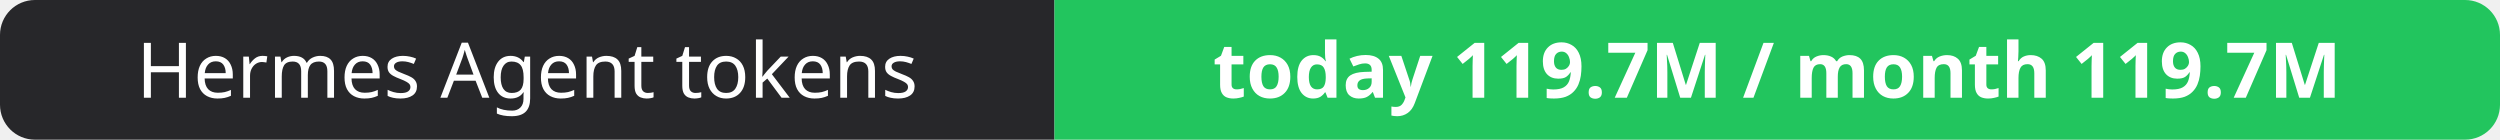
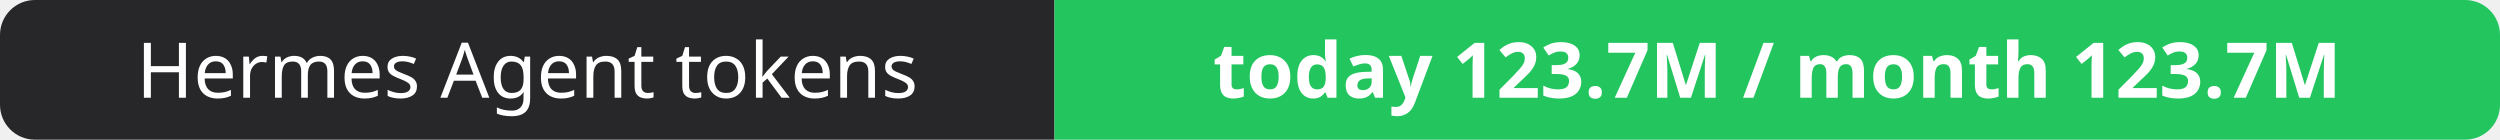
- <svg xmlns="http://www.w3.org/2000/svg" width="358" height="20" role="img" aria-label="Hermes Agent tokens: today 119.7M / month 119.7M">
+ <svg xmlns="http://www.w3.org/2000/svg" width="358" height="20" role="img" aria-label="Hermes Agent tokens: today 123.7M / month 123.7M">
  <clipPath id="r">
    <rect width="358" height="20" rx="5" fill="#fff" />
  </clipPath>
  <g clip-path="url(#r)">
    <rect width="151" height="20" fill="#27272a" />
    <rect x="151" width="207" height="20" fill="#22c55e" />
  </g>
  <g fill="#fff" text-anchor="middle" font-family="Verdana,Geneva,sans-serif" font-size="11">
    <text x="75.5" y="14">Hermes Agent tokens</text>
-     <text x="254.5" y="14" font-weight="700">today 119.7M / month 119.7M</text>
+     <text x="254.5" y="14" font-weight="700">today 123.7M / month 123.7M</text>
  </g>
</svg>
